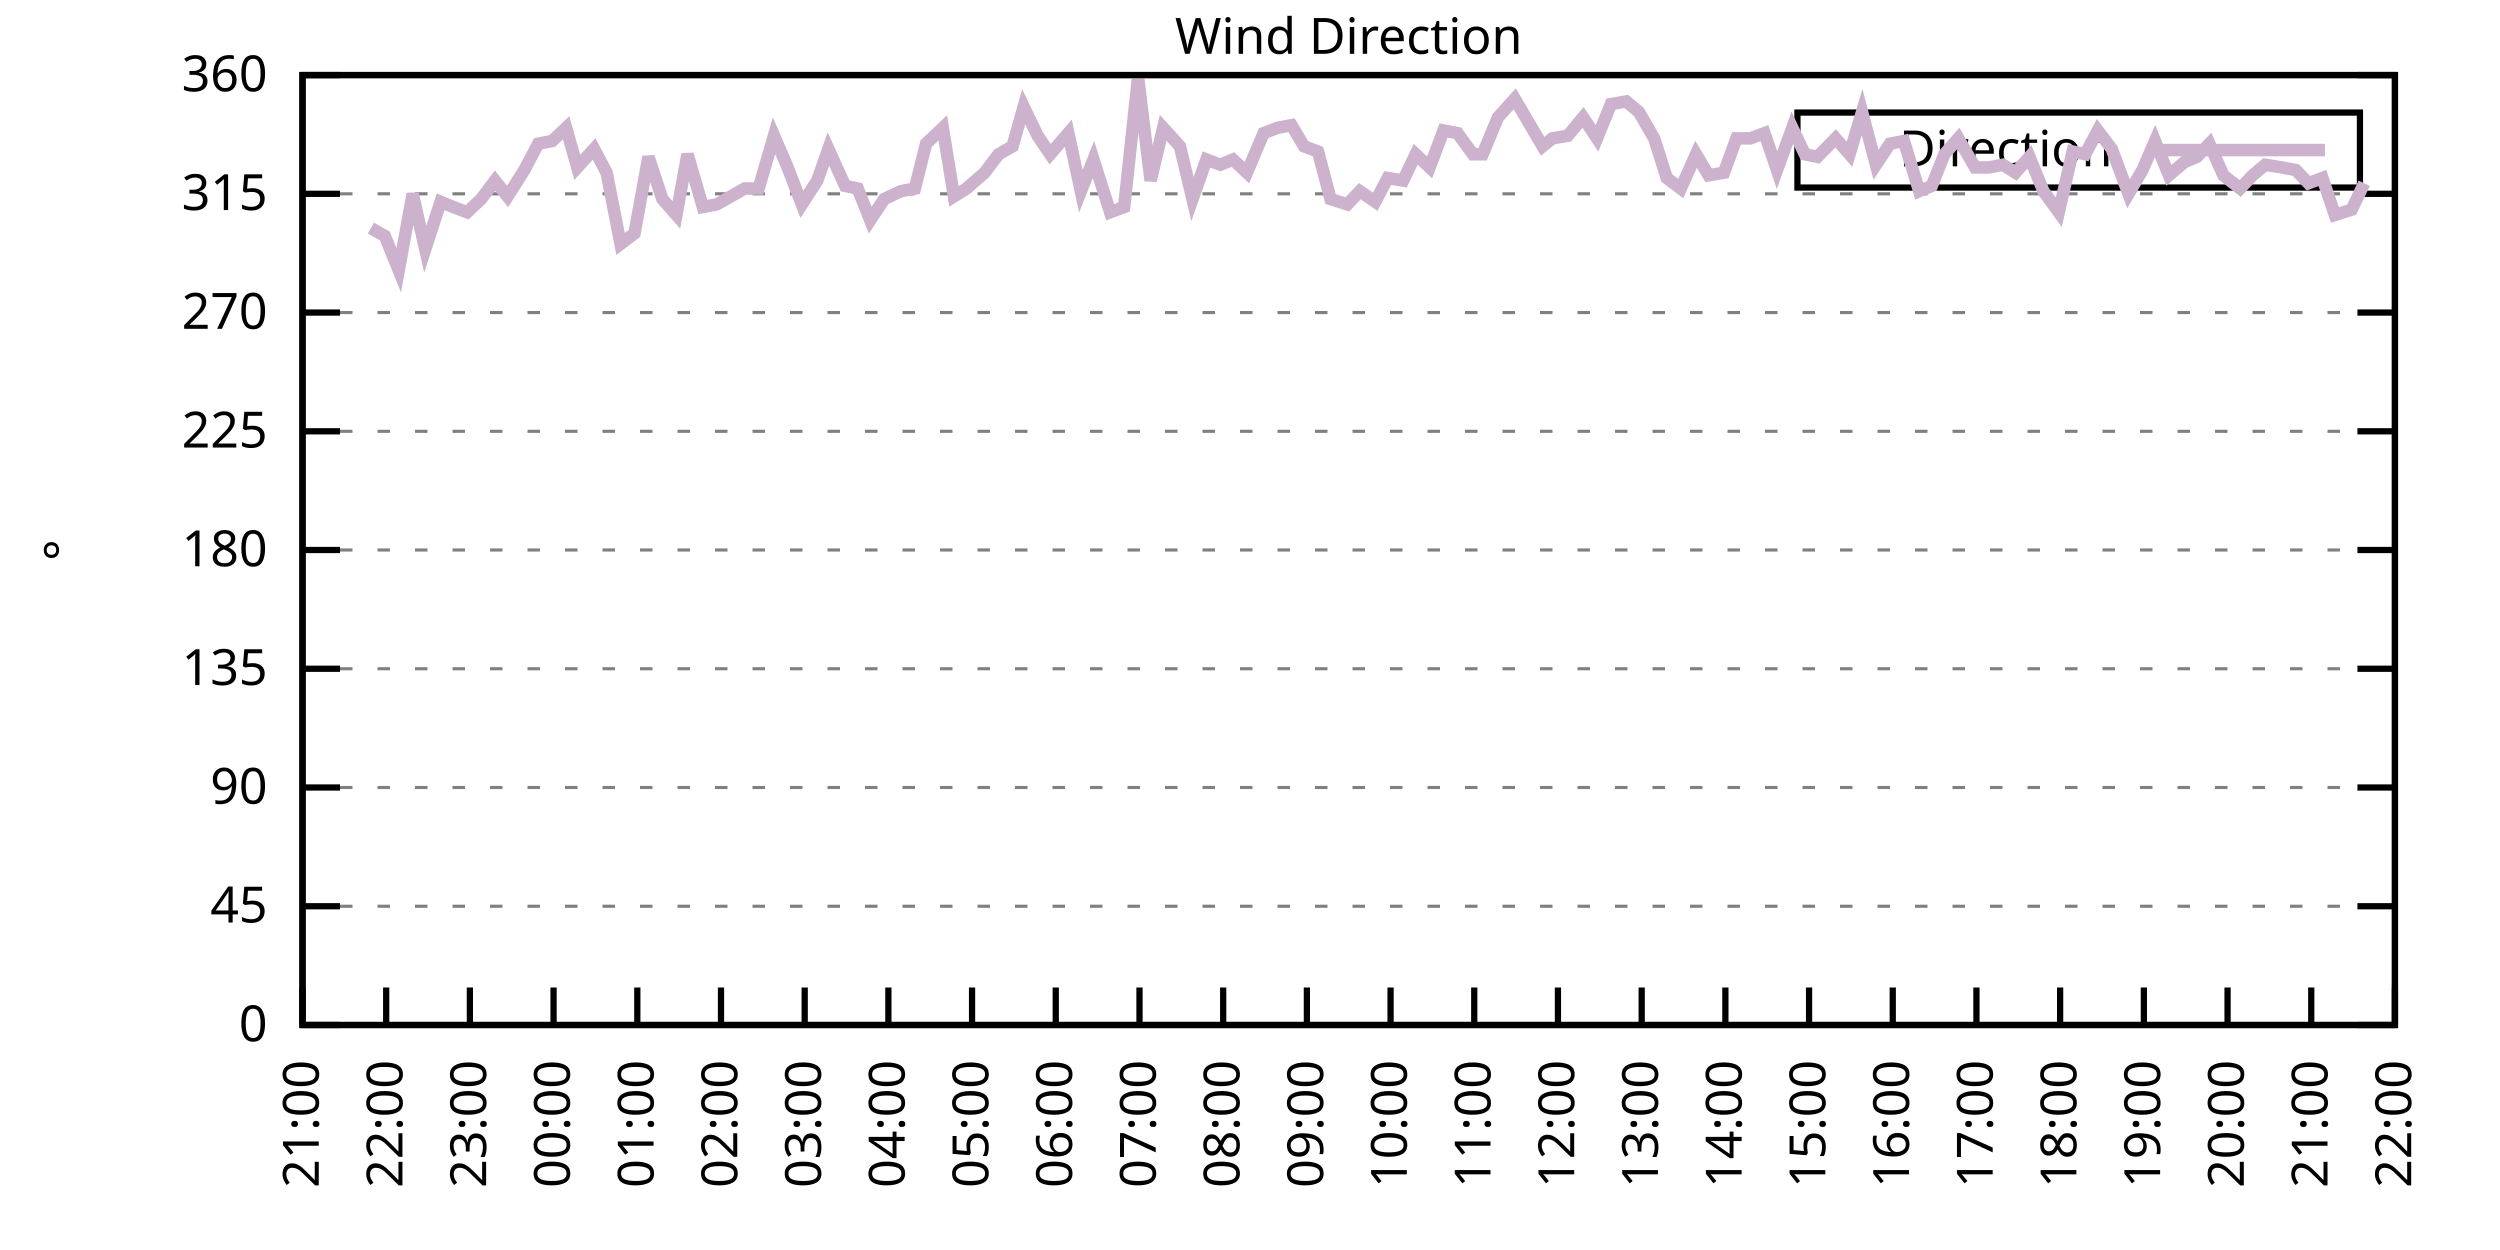
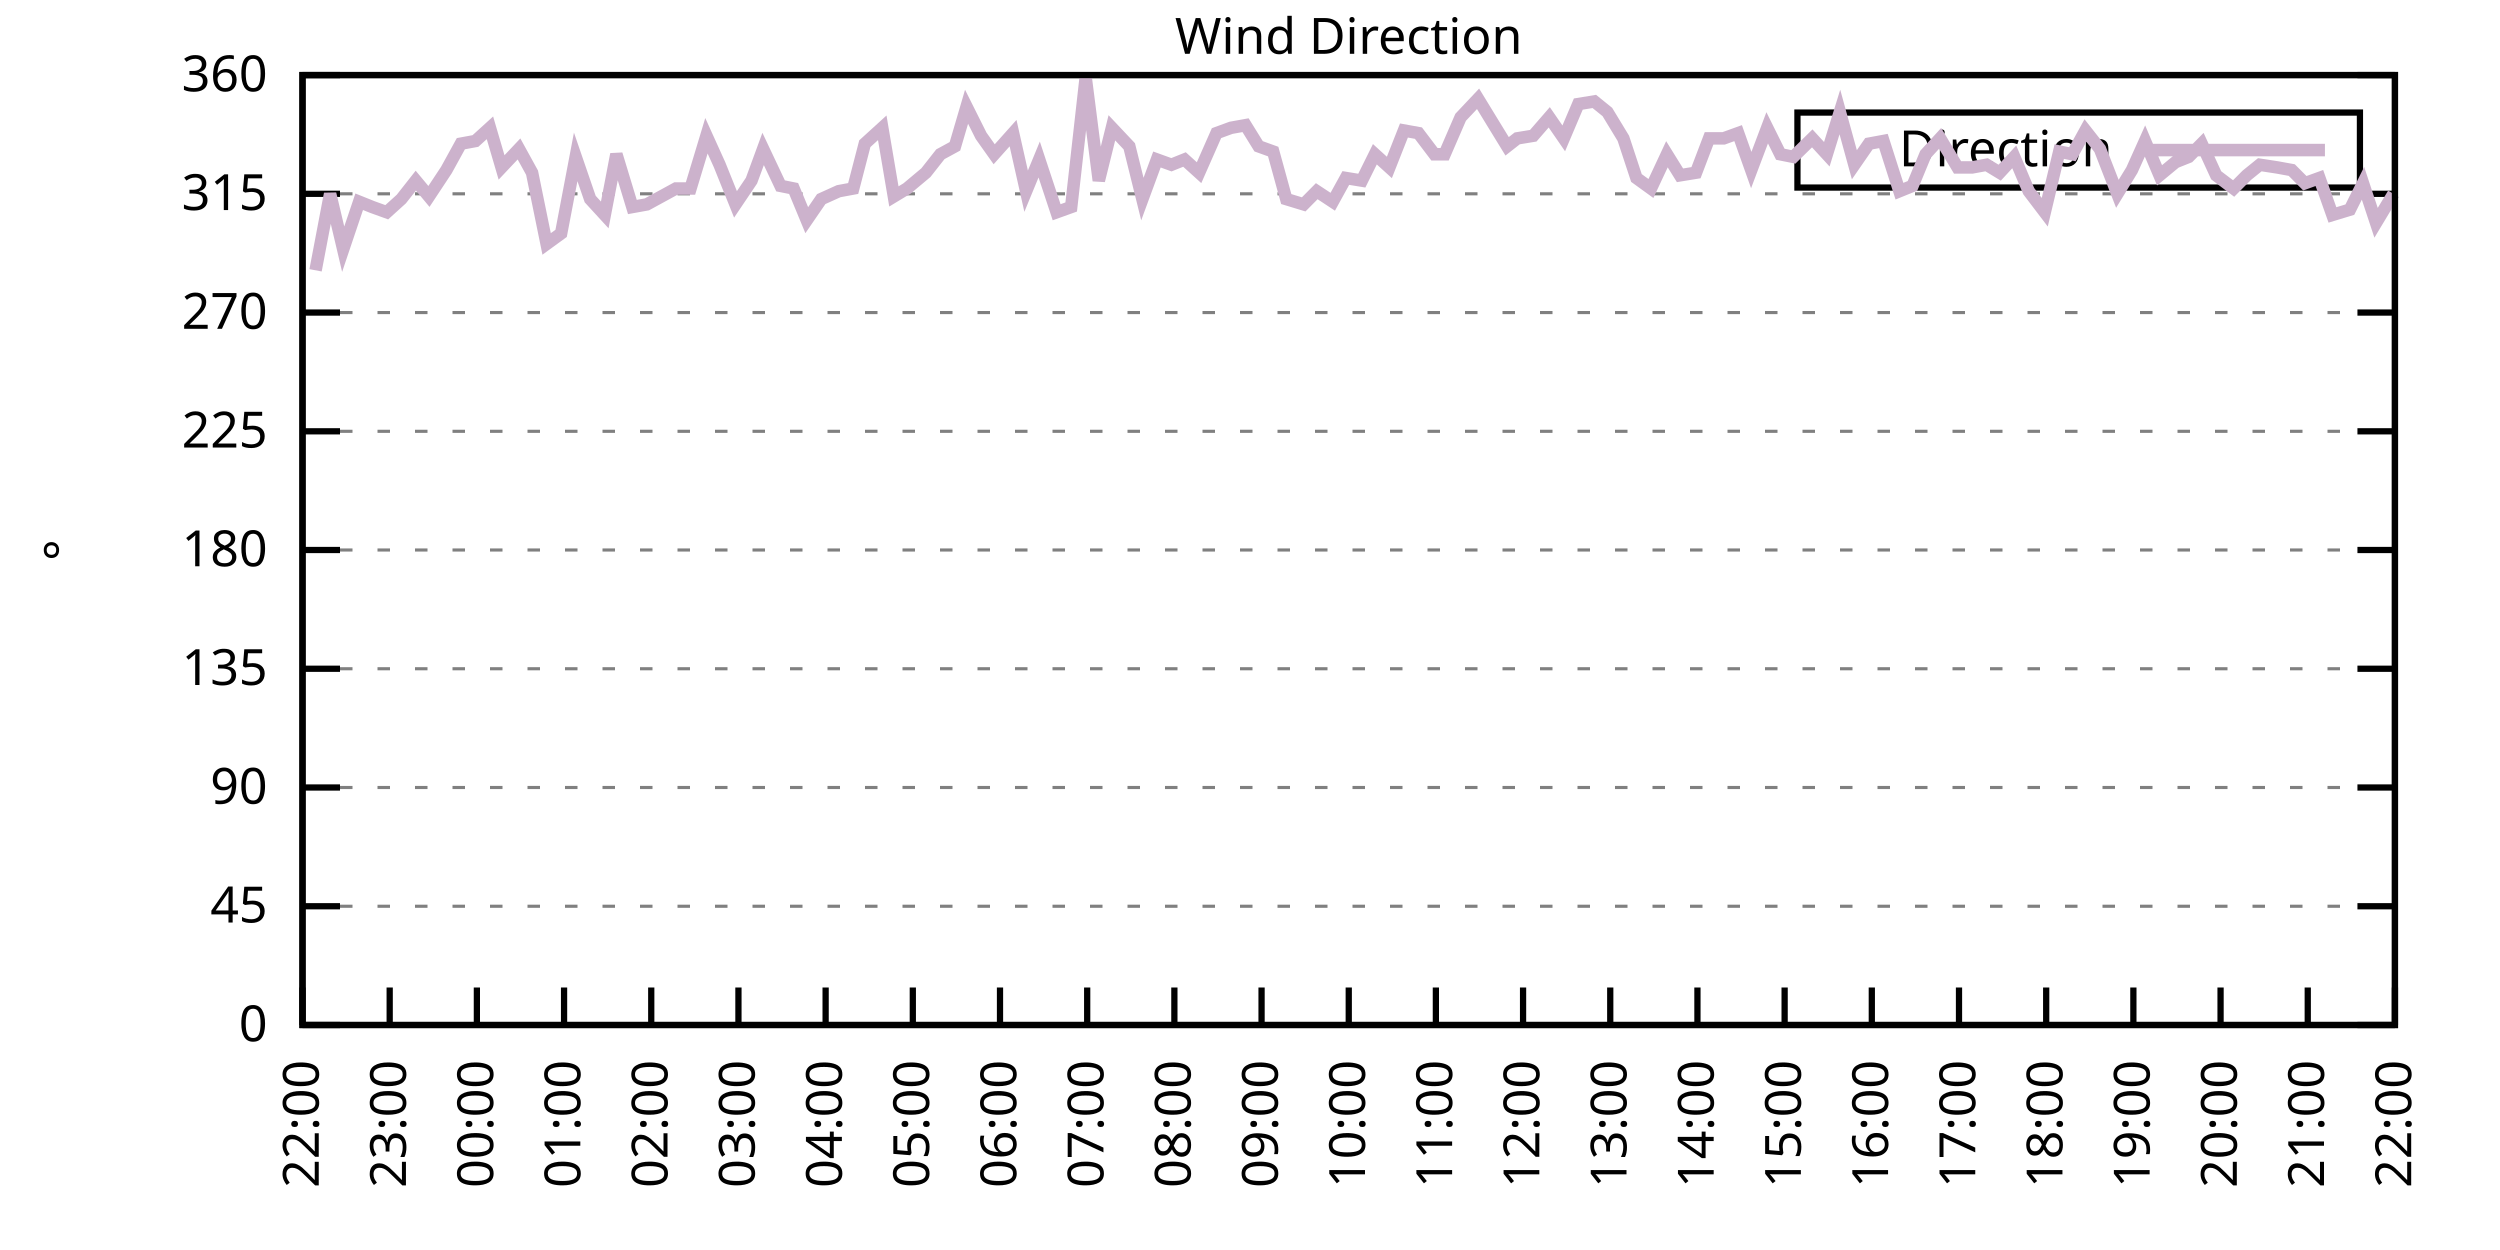
<svg xmlns="http://www.w3.org/2000/svg" xmlns:xlink="http://www.w3.org/1999/xlink" width="400" height="200" viewBox="0 0 400 200">
  <g id="gnuplot_canvas">
    <rect x="0" y="0" width="400" height="200" fill="none" />
    <defs>
      <circle id="gpDot" r="0.5" stroke-width="0.5" stroke="currentColor" />
      <path id="gpPt0" stroke-width="0.333" stroke="currentColor" d="M-1,0 h2 M0,-1 v2" />
      <path id="gpPt1" stroke-width="0.333" stroke="currentColor" d="M-1,-1 L1,1 M1,-1 L-1,1" />
      <path id="gpPt2" stroke-width="0.333" stroke="currentColor" d="M-1,0 L1,0 M0,-1 L0,1 M-1,-1 L1,1 M-1,1 L1,-1" />
      <rect id="gpPt3" stroke-width="0.333" stroke="currentColor" x="-1" y="-1" width="2" height="2" />
      <rect id="gpPt4" stroke-width="0.333" stroke="currentColor" fill="currentColor" x="-1" y="-1" width="2" height="2" />
      <circle id="gpPt5" stroke-width="0.333" stroke="currentColor" cx="0" cy="0" r="1" />
      <use xlink:href="#gpPt5" id="gpPt6" fill="currentColor" stroke="none" />
      <path id="gpPt7" stroke-width="0.333" stroke="currentColor" d="M0,-1.33 L-1.33,0.67 L1.33,0.67 z" />
      <use xlink:href="#gpPt7" id="gpPt8" fill="currentColor" stroke="none" />
      <use xlink:href="#gpPt7" id="gpPt9" stroke="currentColor" transform="rotate(180)" />
      <use xlink:href="#gpPt9" id="gpPt10" fill="currentColor" stroke="none" />
      <use xlink:href="#gpPt3" id="gpPt11" stroke="currentColor" transform="rotate(45)" />
      <use xlink:href="#gpPt11" id="gpPt12" fill="currentColor" stroke="none" />
      <path id="gpPt13" stroke-width="0.333" stroke="currentColor" d="M0,1.330 L1.265,0.411 L0.782,-1.067 L-0.782,-1.076 L-1.265,0.411 z" />
      <use xlink:href="#gpPt13" id="gpPt14" fill="currentColor" stroke="none" />
      <filter id="textbox" filterUnits="objectBoundingBox" x="0" y="0" height="1" width="1">
        <feFlood flood-color="white" flood-opacity="1" result="bgnd" />
        <feComposite in="SourceGraphic" in2="bgnd" operator="atop" />
      </filter>
      <filter id="greybox" filterUnits="objectBoundingBox" x="0" y="0" height="1" width="1">
        <feFlood flood-color="lightgrey" flood-opacity="1" result="grey" />
        <feComposite in="SourceGraphic" in2="grey" operator="atop" />
      </filter>
    </defs>
    <g fill="none" color="white" stroke="currentColor" stroke-width="1.00" stroke-linecap="butt" stroke-linejoin="miter">
</g>
    <g fill="none" color="black" stroke="currentColor" stroke-width="1.00" stroke-linecap="butt" stroke-linejoin="miter">
      <g stroke="none" shape-rendering="crispEdges">
        <polygon fill="rgb(255, 255, 255)" points="48.40,164.00 383.18,164.00 383.18,12.02 48.40,12.02 " />
      </g>
    </g>
    <g fill="none" color="black" stroke="currentColor" stroke-width="1.00" stroke-linecap="butt" stroke-linejoin="miter">
</g>
    <g fill="none" color="black" stroke="black" stroke-width="0.50" stroke-linecap="butt" stroke-linejoin="miter">
</g>
    <g fill="none" color="gray" stroke="currentColor" stroke-width="0.50" stroke-linecap="butt" stroke-linejoin="miter">
      <path stroke="gray" stroke-dasharray="2,4" class="gridline" d="M48.40,164.00 L383.19,164.00  " />
    </g>
    <g fill="none" color="gray" stroke="gray" stroke-width="1.00" stroke-linecap="butt" stroke-linejoin="miter">
</g>
    <g fill="none" color="black" stroke="currentColor" stroke-width="1.00" stroke-linecap="butt" stroke-linejoin="miter">
      <path stroke="black" d="M48.40,164.00 L54.40,164.00 M383.19,164.00 L377.19,164.00  " />
      <g transform="translate(42.80,166.60)" stroke="none" fill="black" font-family="Sans" font-size="8.00" text-anchor="end">
        <text>
          <tspan font-family="Sans"> 0</tspan>
        </text>
      </g>
    </g>
    <g fill="none" color="black" stroke="currentColor" stroke-width="1.00" stroke-linecap="butt" stroke-linejoin="miter">
</g>
    <g fill="none" color="black" stroke="black" stroke-width="0.50" stroke-linecap="butt" stroke-linejoin="miter">
</g>
    <g fill="none" color="gray" stroke="currentColor" stroke-width="0.50" stroke-linecap="butt" stroke-linejoin="miter">
      <path stroke="gray" stroke-dasharray="2,4" class="gridline" d="M48.40,145.00 L383.19,145.00  " />
    </g>
    <g fill="none" color="gray" stroke="gray" stroke-width="1.00" stroke-linecap="butt" stroke-linejoin="miter">
</g>
    <g fill="none" color="black" stroke="currentColor" stroke-width="1.00" stroke-linecap="butt" stroke-linejoin="miter">
      <path stroke="black" d="M48.40,145.00 L54.40,145.00 M383.19,145.00 L377.19,145.00  " />
      <g transform="translate(42.80,147.60)" stroke="none" fill="black" font-family="Sans" font-size="8.00" text-anchor="end">
        <text>
          <tspan font-family="Sans"> 45</tspan>
        </text>
      </g>
    </g>
    <g fill="none" color="black" stroke="currentColor" stroke-width="1.00" stroke-linecap="butt" stroke-linejoin="miter">
</g>
    <g fill="none" color="black" stroke="black" stroke-width="0.50" stroke-linecap="butt" stroke-linejoin="miter">
</g>
    <g fill="none" color="gray" stroke="currentColor" stroke-width="0.50" stroke-linecap="butt" stroke-linejoin="miter">
      <path stroke="gray" stroke-dasharray="2,4" class="gridline" d="M48.40,126.00 L383.19,126.00  " />
    </g>
    <g fill="none" color="gray" stroke="gray" stroke-width="1.00" stroke-linecap="butt" stroke-linejoin="miter">
</g>
    <g fill="none" color="black" stroke="currentColor" stroke-width="1.00" stroke-linecap="butt" stroke-linejoin="miter">
      <path stroke="black" d="M48.40,126.00 L54.40,126.00 M383.19,126.00 L377.19,126.00  " />
      <g transform="translate(42.80,128.60)" stroke="none" fill="black" font-family="Sans" font-size="8.00" text-anchor="end">
        <text>
          <tspan font-family="Sans"> 90</tspan>
        </text>
      </g>
    </g>
    <g fill="none" color="black" stroke="currentColor" stroke-width="1.00" stroke-linecap="butt" stroke-linejoin="miter">
</g>
    <g fill="none" color="black" stroke="black" stroke-width="0.50" stroke-linecap="butt" stroke-linejoin="miter">
</g>
    <g fill="none" color="gray" stroke="currentColor" stroke-width="0.50" stroke-linecap="butt" stroke-linejoin="miter">
      <path stroke="gray" stroke-dasharray="2,4" class="gridline" d="M48.40,107.00 L383.19,107.00  " />
    </g>
    <g fill="none" color="gray" stroke="gray" stroke-width="1.00" stroke-linecap="butt" stroke-linejoin="miter">
</g>
    <g fill="none" color="black" stroke="currentColor" stroke-width="1.00" stroke-linecap="butt" stroke-linejoin="miter">
      <path stroke="black" d="M48.40,107.00 L54.40,107.00 M383.19,107.00 L377.19,107.00  " />
      <g transform="translate(42.80,109.60)" stroke="none" fill="black" font-family="Sans" font-size="8.00" text-anchor="end">
        <text>
          <tspan font-family="Sans"> 135</tspan>
        </text>
      </g>
    </g>
    <g fill="none" color="black" stroke="currentColor" stroke-width="1.00" stroke-linecap="butt" stroke-linejoin="miter">
</g>
    <g fill="none" color="black" stroke="black" stroke-width="0.50" stroke-linecap="butt" stroke-linejoin="miter">
</g>
    <g fill="none" color="gray" stroke="currentColor" stroke-width="0.50" stroke-linecap="butt" stroke-linejoin="miter">
      <path stroke="gray" stroke-dasharray="2,4" class="gridline" d="M48.40,88.00 L383.19,88.00  " />
    </g>
    <g fill="none" color="gray" stroke="gray" stroke-width="1.00" stroke-linecap="butt" stroke-linejoin="miter">
</g>
    <g fill="none" color="black" stroke="currentColor" stroke-width="1.00" stroke-linecap="butt" stroke-linejoin="miter">
      <path stroke="black" d="M48.40,88.00 L54.40,88.00 M383.19,88.00 L377.19,88.00  " />
      <g transform="translate(42.80,90.60)" stroke="none" fill="black" font-family="Sans" font-size="8.00" text-anchor="end">
        <text>
          <tspan font-family="Sans"> 180</tspan>
        </text>
      </g>
    </g>
    <g fill="none" color="black" stroke="currentColor" stroke-width="1.00" stroke-linecap="butt" stroke-linejoin="miter">
</g>
    <g fill="none" color="black" stroke="black" stroke-width="0.50" stroke-linecap="butt" stroke-linejoin="miter">
</g>
    <g fill="none" color="gray" stroke="currentColor" stroke-width="0.50" stroke-linecap="butt" stroke-linejoin="miter">
      <path stroke="gray" stroke-dasharray="2,4" class="gridline" d="M48.40,69.01 L383.19,69.01  " />
    </g>
    <g fill="none" color="gray" stroke="gray" stroke-width="1.00" stroke-linecap="butt" stroke-linejoin="miter">
</g>
    <g fill="none" color="black" stroke="currentColor" stroke-width="1.00" stroke-linecap="butt" stroke-linejoin="miter">
      <path stroke="black" d="M48.40,69.01 L54.40,69.01 M383.19,69.01 L377.19,69.01  " />
      <g transform="translate(42.80,71.61)" stroke="none" fill="black" font-family="Sans" font-size="8.00" text-anchor="end">
        <text>
          <tspan font-family="Sans"> 225</tspan>
        </text>
      </g>
    </g>
    <g fill="none" color="black" stroke="currentColor" stroke-width="1.00" stroke-linecap="butt" stroke-linejoin="miter">
</g>
    <g fill="none" color="black" stroke="black" stroke-width="0.50" stroke-linecap="butt" stroke-linejoin="miter">
</g>
    <g fill="none" color="gray" stroke="currentColor" stroke-width="0.50" stroke-linecap="butt" stroke-linejoin="miter">
      <path stroke="gray" stroke-dasharray="2,4" class="gridline" d="M48.40,50.01 L383.19,50.01  " />
    </g>
    <g fill="none" color="gray" stroke="gray" stroke-width="1.00" stroke-linecap="butt" stroke-linejoin="miter">
</g>
    <g fill="none" color="black" stroke="currentColor" stroke-width="1.00" stroke-linecap="butt" stroke-linejoin="miter">
      <path stroke="black" d="M48.40,50.01 L54.40,50.01 M383.19,50.01 L377.19,50.01  " />
      <g transform="translate(42.80,52.61)" stroke="none" fill="black" font-family="Sans" font-size="8.00" text-anchor="end">
        <text>
          <tspan font-family="Sans"> 270</tspan>
        </text>
      </g>
    </g>
    <g fill="none" color="black" stroke="currentColor" stroke-width="1.00" stroke-linecap="butt" stroke-linejoin="miter">
</g>
    <g fill="none" color="black" stroke="black" stroke-width="0.50" stroke-linecap="butt" stroke-linejoin="miter">
</g>
    <g fill="none" color="gray" stroke="currentColor" stroke-width="0.50" stroke-linecap="butt" stroke-linejoin="miter">
      <path stroke="gray" stroke-dasharray="2,4" class="gridline" d="M48.40,31.01 L383.19,31.01  " />
    </g>
    <g fill="none" color="gray" stroke="gray" stroke-width="1.00" stroke-linecap="butt" stroke-linejoin="miter">
</g>
    <g fill="none" color="black" stroke="currentColor" stroke-width="1.00" stroke-linecap="butt" stroke-linejoin="miter">
      <path stroke="black" d="M48.40,31.01 L54.40,31.01 M383.19,31.01 L377.19,31.01  " />
      <g transform="translate(42.80,33.61)" stroke="none" fill="black" font-family="Sans" font-size="8.00" text-anchor="end">
        <text>
          <tspan font-family="Sans"> 315</tspan>
        </text>
      </g>
    </g>
    <g fill="none" color="black" stroke="currentColor" stroke-width="1.00" stroke-linecap="butt" stroke-linejoin="miter">
</g>
    <g fill="none" color="black" stroke="black" stroke-width="0.50" stroke-linecap="butt" stroke-linejoin="miter">
</g>
    <g fill="none" color="gray" stroke="currentColor" stroke-width="0.50" stroke-linecap="butt" stroke-linejoin="miter">
      <path stroke="gray" stroke-dasharray="2,4" class="gridline" d="M48.40,12.01 L383.19,12.01  " />
    </g>
    <g fill="none" color="gray" stroke="gray" stroke-width="1.00" stroke-linecap="butt" stroke-linejoin="miter">
</g>
    <g fill="none" color="black" stroke="currentColor" stroke-width="1.00" stroke-linecap="butt" stroke-linejoin="miter">
      <path stroke="black" d="M48.40,12.01 L54.40,12.01 M383.19,12.01 L377.19,12.01  " />
      <g transform="translate(42.80,14.61)" stroke="none" fill="black" font-family="Sans" font-size="8.00" text-anchor="end">
        <text>
          <tspan font-family="Sans"> 360</tspan>
        </text>
      </g>
    </g>
    <g fill="none" color="black" stroke="currentColor" stroke-width="1.00" stroke-linecap="butt" stroke-linejoin="miter">
      <path stroke="black" d="M48.40,164.00 L48.40,158.00  " />
      <g transform="translate(51.00,169.60) rotate(270.00)" stroke="none" fill="black" font-family="Sans" font-size="8.00" text-anchor="end">
        <text>
-           <tspan font-family="Sans">21:00</tspan>
-         </text>
-       </g>
-     </g>
-     <g fill="none" color="black" stroke="currentColor" stroke-width="1.00" stroke-linecap="butt" stroke-linejoin="miter">
-       <path stroke="black" d="M61.79,164.00 L61.79,158.00  " />
-       <g transform="translate(64.39,169.60) rotate(270.00)" stroke="none" fill="black" font-family="Sans" font-size="8.00" text-anchor="end">
-         <text>
          <tspan font-family="Sans">22:00</tspan>
        </text>
      </g>
    </g>
    <g fill="none" color="black" stroke="currentColor" stroke-width="1.00" stroke-linecap="butt" stroke-linejoin="miter">
-       <path stroke="black" d="M75.18,164.00 L75.18,158.00  " />
-       <g transform="translate(77.78,169.60) rotate(270.00)" stroke="none" fill="black" font-family="Sans" font-size="8.00" text-anchor="end">
+       <path stroke="black" d="M62.35,164.00 L62.35,158.00  " />
+       <g transform="translate(64.95,169.60) rotate(270.00)" stroke="none" fill="black" font-family="Sans" font-size="8.00" text-anchor="end">
        <text>
          <tspan font-family="Sans">23:00</tspan>
        </text>
      </g>
    </g>
    <g fill="none" color="black" stroke="currentColor" stroke-width="1.00" stroke-linecap="butt" stroke-linejoin="miter">
-       <path stroke="black" d="M88.57,164.00 L88.57,158.00  " />
-       <g transform="translate(91.17,169.60) rotate(270.00)" stroke="none" fill="black" font-family="Sans" font-size="8.00" text-anchor="end">
+       <path stroke="black" d="M76.30,164.00 L76.30,158.00  " />
+       <g transform="translate(78.90,169.60) rotate(270.00)" stroke="none" fill="black" font-family="Sans" font-size="8.00" text-anchor="end">
        <text>
          <tspan font-family="Sans">00:00</tspan>
        </text>
      </g>
    </g>
    <g fill="none" color="black" stroke="currentColor" stroke-width="1.00" stroke-linecap="butt" stroke-linejoin="miter">
-       <path stroke="black" d="M101.97,164.00 L101.97,158.00  " />
-       <g transform="translate(104.57,169.60) rotate(270.00)" stroke="none" fill="black" font-family="Sans" font-size="8.00" text-anchor="end">
+       <path stroke="black" d="M90.25,164.00 L90.25,158.00  " />
+       <g transform="translate(92.85,169.60) rotate(270.00)" stroke="none" fill="black" font-family="Sans" font-size="8.00" text-anchor="end">
        <text>
          <tspan font-family="Sans">01:00</tspan>
        </text>
      </g>
    </g>
    <g fill="none" color="black" stroke="currentColor" stroke-width="1.00" stroke-linecap="butt" stroke-linejoin="miter">
-       <path stroke="black" d="M115.36,164.00 L115.36,158.00  " />
-       <g transform="translate(117.96,169.60) rotate(270.00)" stroke="none" fill="black" font-family="Sans" font-size="8.00" text-anchor="end">
+       <path stroke="black" d="M104.20,164.00 L104.20,158.00  " />
+       <g transform="translate(106.80,169.60) rotate(270.00)" stroke="none" fill="black" font-family="Sans" font-size="8.00" text-anchor="end">
        <text>
          <tspan font-family="Sans">02:00</tspan>
        </text>
      </g>
    </g>
    <g fill="none" color="black" stroke="currentColor" stroke-width="1.00" stroke-linecap="butt" stroke-linejoin="miter">
-       <path stroke="black" d="M128.75,164.00 L128.75,158.00  " />
-       <g transform="translate(131.35,169.60) rotate(270.00)" stroke="none" fill="black" font-family="Sans" font-size="8.00" text-anchor="end">
+       <path stroke="black" d="M118.15,164.00 L118.15,158.00  " />
+       <g transform="translate(120.75,169.60) rotate(270.00)" stroke="none" fill="black" font-family="Sans" font-size="8.00" text-anchor="end">
        <text>
          <tspan font-family="Sans">03:00</tspan>
        </text>
      </g>
    </g>
    <g fill="none" color="black" stroke="currentColor" stroke-width="1.00" stroke-linecap="butt" stroke-linejoin="miter">
-       <path stroke="black" d="M142.14,164.00 L142.14,158.00  " />
-       <g transform="translate(144.74,169.60) rotate(270.00)" stroke="none" fill="black" font-family="Sans" font-size="8.00" text-anchor="end">
+       <path stroke="black" d="M132.10,164.00 L132.10,158.00  " />
+       <g transform="translate(134.70,169.60) rotate(270.00)" stroke="none" fill="black" font-family="Sans" font-size="8.00" text-anchor="end">
        <text>
          <tspan font-family="Sans">04:00</tspan>
        </text>
      </g>
    </g>
    <g fill="none" color="black" stroke="currentColor" stroke-width="1.00" stroke-linecap="butt" stroke-linejoin="miter">
-       <path stroke="black" d="M155.53,164.00 L155.53,158.00  " />
-       <g transform="translate(158.13,169.60) rotate(270.00)" stroke="none" fill="black" font-family="Sans" font-size="8.00" text-anchor="end">
+       <path stroke="black" d="M146.05,164.00 L146.05,158.00  " />
+       <g transform="translate(148.65,169.60) rotate(270.00)" stroke="none" fill="black" font-family="Sans" font-size="8.00" text-anchor="end">
        <text>
          <tspan font-family="Sans">05:00</tspan>
        </text>
      </g>
    </g>
    <g fill="none" color="black" stroke="currentColor" stroke-width="1.00" stroke-linecap="butt" stroke-linejoin="miter">
-       <path stroke="black" d="M168.92,164.00 L168.92,158.00  " />
-       <g transform="translate(171.52,169.60) rotate(270.00)" stroke="none" fill="black" font-family="Sans" font-size="8.00" text-anchor="end">
+       <path stroke="black" d="M160.00,164.00 L160.00,158.00  " />
+       <g transform="translate(162.60,169.60) rotate(270.00)" stroke="none" fill="black" font-family="Sans" font-size="8.00" text-anchor="end">
        <text>
          <tspan font-family="Sans">06:00</tspan>
        </text>
      </g>
    </g>
    <g fill="none" color="black" stroke="currentColor" stroke-width="1.00" stroke-linecap="butt" stroke-linejoin="miter">
-       <path stroke="black" d="M182.32,164.00 L182.32,158.00  " />
-       <g transform="translate(184.92,169.60) rotate(270.00)" stroke="none" fill="black" font-family="Sans" font-size="8.00" text-anchor="end">
+       <path stroke="black" d="M173.95,164.00 L173.95,158.00  " />
+       <g transform="translate(176.55,169.60) rotate(270.00)" stroke="none" fill="black" font-family="Sans" font-size="8.00" text-anchor="end">
        <text>
          <tspan font-family="Sans">07:00</tspan>
        </text>
      </g>
    </g>
    <g fill="none" color="black" stroke="currentColor" stroke-width="1.00" stroke-linecap="butt" stroke-linejoin="miter">
-       <path stroke="black" d="M195.71,164.00 L195.71,158.00  " />
-       <g transform="translate(198.31,169.60) rotate(270.00)" stroke="none" fill="black" font-family="Sans" font-size="8.00" text-anchor="end">
+       <path stroke="black" d="M187.90,164.00 L187.90,158.00  " />
+       <g transform="translate(190.50,169.60) rotate(270.00)" stroke="none" fill="black" font-family="Sans" font-size="8.00" text-anchor="end">
        <text>
          <tspan font-family="Sans">08:00</tspan>
        </text>
      </g>
    </g>
    <g fill="none" color="black" stroke="currentColor" stroke-width="1.00" stroke-linecap="butt" stroke-linejoin="miter">
-       <path stroke="black" d="M209.10,164.00 L209.10,158.00  " />
-       <g transform="translate(211.70,169.60) rotate(270.00)" stroke="none" fill="black" font-family="Sans" font-size="8.00" text-anchor="end">
+       <path stroke="black" d="M201.85,164.00 L201.85,158.00  " />
+       <g transform="translate(204.45,169.60) rotate(270.00)" stroke="none" fill="black" font-family="Sans" font-size="8.00" text-anchor="end">
        <text>
          <tspan font-family="Sans">09:00</tspan>
        </text>
      </g>
    </g>
    <g fill="none" color="black" stroke="currentColor" stroke-width="1.00" stroke-linecap="butt" stroke-linejoin="miter">
-       <path stroke="black" d="M222.49,164.00 L222.49,158.00  " />
-       <g transform="translate(225.09,169.60) rotate(270.00)" stroke="none" fill="black" font-family="Sans" font-size="8.00" text-anchor="end">
+       <path stroke="black" d="M215.80,164.00 L215.80,158.00  " />
+       <g transform="translate(218.40,169.60) rotate(270.00)" stroke="none" fill="black" font-family="Sans" font-size="8.00" text-anchor="end">
        <text>
          <tspan font-family="Sans">10:00</tspan>
        </text>
      </g>
    </g>
    <g fill="none" color="black" stroke="currentColor" stroke-width="1.00" stroke-linecap="butt" stroke-linejoin="miter">
-       <path stroke="black" d="M235.88,164.00 L235.88,158.00  " />
-       <g transform="translate(238.48,169.60) rotate(270.00)" stroke="none" fill="black" font-family="Sans" font-size="8.00" text-anchor="end">
+       <path stroke="black" d="M229.74,164.00 L229.74,158.00  " />
+       <g transform="translate(232.34,169.60) rotate(270.00)" stroke="none" fill="black" font-family="Sans" font-size="8.00" text-anchor="end">
        <text>
          <tspan font-family="Sans">11:00</tspan>
        </text>
      </g>
    </g>
    <g fill="none" color="black" stroke="currentColor" stroke-width="1.00" stroke-linecap="butt" stroke-linejoin="miter">
-       <path stroke="black" d="M249.27,164.00 L249.27,158.00  " />
-       <g transform="translate(251.87,169.60) rotate(270.00)" stroke="none" fill="black" font-family="Sans" font-size="8.00" text-anchor="end">
+       <path stroke="black" d="M243.69,164.00 L243.69,158.00  " />
+       <g transform="translate(246.29,169.60) rotate(270.00)" stroke="none" fill="black" font-family="Sans" font-size="8.00" text-anchor="end">
        <text>
          <tspan font-family="Sans">12:00</tspan>
        </text>
      </g>
    </g>
    <g fill="none" color="black" stroke="currentColor" stroke-width="1.00" stroke-linecap="butt" stroke-linejoin="miter">
-       <path stroke="black" d="M262.67,164.00 L262.67,158.00  " />
-       <g transform="translate(265.27,169.60) rotate(270.00)" stroke="none" fill="black" font-family="Sans" font-size="8.00" text-anchor="end">
+       <path stroke="black" d="M257.64,164.00 L257.64,158.00  " />
+       <g transform="translate(260.24,169.60) rotate(270.00)" stroke="none" fill="black" font-family="Sans" font-size="8.00" text-anchor="end">
        <text>
          <tspan font-family="Sans">13:00</tspan>
        </text>
      </g>
    </g>
    <g fill="none" color="black" stroke="currentColor" stroke-width="1.00" stroke-linecap="butt" stroke-linejoin="miter">
-       <path stroke="black" d="M276.06,164.00 L276.06,158.00  " />
-       <g transform="translate(278.66,169.60) rotate(270.00)" stroke="none" fill="black" font-family="Sans" font-size="8.00" text-anchor="end">
+       <path stroke="black" d="M271.59,164.00 L271.59,158.00  " />
+       <g transform="translate(274.19,169.60) rotate(270.00)" stroke="none" fill="black" font-family="Sans" font-size="8.00" text-anchor="end">
        <text>
          <tspan font-family="Sans">14:00</tspan>
        </text>
      </g>
    </g>
    <g fill="none" color="black" stroke="currentColor" stroke-width="1.00" stroke-linecap="butt" stroke-linejoin="miter">
-       <path stroke="black" d="M289.45,164.00 L289.45,158.00  " />
-       <g transform="translate(292.05,169.60) rotate(270.00)" stroke="none" fill="black" font-family="Sans" font-size="8.00" text-anchor="end">
+       <path stroke="black" d="M285.54,164.00 L285.54,158.00  " />
+       <g transform="translate(288.14,169.60) rotate(270.00)" stroke="none" fill="black" font-family="Sans" font-size="8.00" text-anchor="end">
        <text>
          <tspan font-family="Sans">15:00</tspan>
        </text>
      </g>
    </g>
    <g fill="none" color="black" stroke="currentColor" stroke-width="1.00" stroke-linecap="butt" stroke-linejoin="miter">
-       <path stroke="black" d="M302.84,164.00 L302.84,158.00  " />
-       <g transform="translate(305.44,169.60) rotate(270.00)" stroke="none" fill="black" font-family="Sans" font-size="8.00" text-anchor="end">
+       <path stroke="black" d="M299.49,164.00 L299.49,158.00  " />
+       <g transform="translate(302.09,169.60) rotate(270.00)" stroke="none" fill="black" font-family="Sans" font-size="8.00" text-anchor="end">
        <text>
          <tspan font-family="Sans">16:00</tspan>
        </text>
      </g>
    </g>
    <g fill="none" color="black" stroke="currentColor" stroke-width="1.00" stroke-linecap="butt" stroke-linejoin="miter">
-       <path stroke="black" d="M316.23,164.00 L316.23,158.00  " />
-       <g transform="translate(318.83,169.60) rotate(270.00)" stroke="none" fill="black" font-family="Sans" font-size="8.00" text-anchor="end">
+       <path stroke="black" d="M313.44,164.00 L313.44,158.00  " />
+       <g transform="translate(316.04,169.60) rotate(270.00)" stroke="none" fill="black" font-family="Sans" font-size="8.00" text-anchor="end">
        <text>
          <tspan font-family="Sans">17:00</tspan>
        </text>
      </g>
    </g>
    <g fill="none" color="black" stroke="currentColor" stroke-width="1.00" stroke-linecap="butt" stroke-linejoin="miter">
-       <path stroke="black" d="M329.62,164.00 L329.62,158.00  " />
-       <g transform="translate(332.22,169.60) rotate(270.00)" stroke="none" fill="black" font-family="Sans" font-size="8.00" text-anchor="end">
+       <path stroke="black" d="M327.39,164.00 L327.39,158.00  " />
+       <g transform="translate(329.99,169.60) rotate(270.00)" stroke="none" fill="black" font-family="Sans" font-size="8.00" text-anchor="end">
        <text>
          <tspan font-family="Sans">18:00</tspan>
        </text>
      </g>
    </g>
    <g fill="none" color="black" stroke="currentColor" stroke-width="1.00" stroke-linecap="butt" stroke-linejoin="miter">
-       <path stroke="black" d="M343.02,164.00 L343.02,158.00  " />
-       <g transform="translate(345.62,169.60) rotate(270.00)" stroke="none" fill="black" font-family="Sans" font-size="8.00" text-anchor="end">
+       <path stroke="black" d="M341.34,164.00 L341.34,158.00  " />
+       <g transform="translate(343.94,169.60) rotate(270.00)" stroke="none" fill="black" font-family="Sans" font-size="8.00" text-anchor="end">
        <text>
          <tspan font-family="Sans">19:00</tspan>
        </text>
      </g>
    </g>
    <g fill="none" color="black" stroke="currentColor" stroke-width="1.00" stroke-linecap="butt" stroke-linejoin="miter">
-       <path stroke="black" d="M356.41,164.00 L356.41,158.00  " />
-       <g transform="translate(359.01,169.60) rotate(270.00)" stroke="none" fill="black" font-family="Sans" font-size="8.00" text-anchor="end">
+       <path stroke="black" d="M355.29,164.00 L355.29,158.00  " />
+       <g transform="translate(357.89,169.60) rotate(270.00)" stroke="none" fill="black" font-family="Sans" font-size="8.00" text-anchor="end">
        <text>
          <tspan font-family="Sans">20:00</tspan>
        </text>
      </g>
    </g>
    <g fill="none" color="black" stroke="currentColor" stroke-width="1.00" stroke-linecap="butt" stroke-linejoin="miter">
-       <path stroke="black" d="M369.80,164.00 L369.80,158.00  " />
-       <g transform="translate(372.40,169.60) rotate(270.00)" stroke="none" fill="black" font-family="Sans" font-size="8.00" text-anchor="end">
+       <path stroke="black" d="M369.24,164.00 L369.24,158.00  " />
+       <g transform="translate(371.84,169.60) rotate(270.00)" stroke="none" fill="black" font-family="Sans" font-size="8.00" text-anchor="end">
        <text>
          <tspan font-family="Sans">21:00</tspan>
        </text>
      </g>
    </g>
    <g fill="none" color="black" stroke="currentColor" stroke-width="1.00" stroke-linecap="butt" stroke-linejoin="miter">
      <path stroke="black" d="M383.19,164.00 L383.19,158.00  " />
      <g transform="translate(385.79,169.60) rotate(270.00)" stroke="none" fill="black" font-family="Sans" font-size="8.00" text-anchor="end">
        <text>
          <tspan font-family="Sans">22:00</tspan>
        </text>
      </g>
    </g>
    <g fill="none" color="black" stroke="currentColor" stroke-width="1.00" stroke-linecap="butt" stroke-linejoin="miter">
</g>
    <g fill="none" color="black" stroke="currentColor" stroke-width="1.00" stroke-linecap="butt" stroke-linejoin="miter">
      <path stroke="black" d="M48.40,12.01 L48.40,164.00 L383.19,164.00 L383.19,12.01 L48.40,12.01 Z  " />
    </g>
    <g fill="none" color="black" stroke="currentColor" stroke-width="1.00" stroke-linecap="butt" stroke-linejoin="miter">
</g>
    <g fill="none" color="black" stroke="currentColor" stroke-width="1.00" stroke-linecap="butt" stroke-linejoin="miter">
      <path stroke="black" d="M287.59,30.01 L287.59,18.01 L377.59,18.01 L377.59,30.01 L287.59,30.01 Z  " />
    </g>
    <g id="Wind_direction_plot_1">
      <g fill="none" color="white" stroke="black" stroke-width="2.00" stroke-linecap="butt" stroke-linejoin="miter">
</g>
      <g fill="none" color="black" stroke="currentColor" stroke-width="2.00" stroke-linecap="butt" stroke-linejoin="miter">
        <g transform="translate(337.99,26.61)" stroke="none" fill="black" font-family="Sans" font-size="8.00" text-anchor="end">
          <text>
            <tspan font-family="Sans">Direction</tspan>
          </text>
        </g>
      </g>
      <g fill="none" color="black" stroke="currentColor" stroke-width="2.00" stroke-linecap="butt" stroke-linejoin="miter">
-         <path stroke="rgb(204, 178, 204)" d="M343.59,24.01 L371.99,24.01 M59.34,36.50 L61.57,37.76 L63.80,43.25 L66.03,31.01 L68.04,39.87 L70.50,32.28   L72.50,33.12 L74.74,33.96 L76.97,31.85 L79.20,28.90 L81.21,31.43 L83.89,27.21 L86.12,22.99 L88.35,22.56   L90.58,20.45 L92.37,26.79 L95.05,23.83 L97.06,27.63 L99.29,39.03 L101.52,37.34 L103.75,25.10 L105.98,31.85   L108.22,34.39 L110.00,24.68 L112.46,33.12 L114.69,32.70 L119.15,30.16 L121.38,30.16 L123.84,21.72 L125.85,26.36   L128.30,32.70 L130.76,28.90 L132.54,23.83 L135.22,29.74 L137.23,30.16 L139.24,35.23 L141.47,31.85 L144.15,30.59   L146.38,30.16 L148.17,22.99 L150.85,20.45 L152.63,31.43 L154.64,30.16 L157.54,27.63 L159.77,24.68 L162.01,23.41   L163.79,17.08 L166.02,21.72 L168.03,24.68 L170.93,21.30 L172.94,30.59 L174.95,25.52 L177.63,33.96 L179.86,33.12   L182.09,12.43 L184.10,28.90 L186.11,20.45 L188.79,23.41 L190.80,31.85 L193.03,25.52 L195.26,26.36 L197.27,25.52   L199.50,27.63 L202.18,21.30 L204.41,20.45 L206.64,20.03 L208.65,23.41 L210.88,24.25 L212.89,31.85 L215.57,32.70   L217.58,30.59 L220.04,32.28 L222.04,28.48 L224.50,28.90 L226.51,24.68 L228.74,26.79 L230.97,20.88 L233.20,21.30   L235.66,24.68 L237.22,24.68 L239.68,18.77 L242.36,15.81 L244.59,19.61 L246.82,23.41 L248.38,22.14 L250.84,21.72   L253.29,18.77 L255.52,22.14 L257.76,16.65 L260.21,16.23 L262.22,17.92 L264.67,22.14 L266.68,28.48 L268.92,30.16   L271.37,24.68 L273.38,28.05 L275.83,27.63 L277.84,22.14 L280.07,22.14 L282.31,21.30 L284.32,27.21 L286.77,20.45   L288.78,24.68 L290.79,25.10 L293.69,22.14 L295.92,24.68 L297.93,17.92 L300.16,26.36 L302.39,22.99 L304.63,22.56   L307.08,30.59 L309.09,29.74 L311.10,24.68 L313.33,22.14 L316.01,26.79 L318.24,26.79 L320.47,26.36 L322.48,27.63   L324.71,25.10 L326.95,30.59 L329.40,33.96 L331.63,24.25 L333.64,24.68 L335.65,20.88 L337.88,23.83 L340.56,31.01   L342.79,27.21 L344.80,22.56 L347.03,28.05 L349.49,25.94 L351.50,25.10 L353.51,22.99 L355.74,28.05 L358.42,30.16   L360.42,28.05 L362.43,26.36 L365.11,26.79 L367.34,27.21 L369.35,29.32 L371.58,28.48 L373.59,34.39 L376.27,33.54   L378.28,29.32  " />
+         <path stroke="rgb(204, 178, 204)" d="M343.59,24.01 L371.99,24.01 M50.49,43.25 L52.82,31.01 L54.91,39.87 L57.47,32.28 L59.56,33.12 L61.88,33.96   L64.21,31.85 L66.53,28.90 L68.63,31.43 L71.42,27.21 L73.74,22.99 L76.07,22.56 L78.39,20.45 L80.25,26.79   L83.04,23.83 L85.13,27.63 L87.46,39.03 L89.78,37.34 L92.11,25.10 L94.43,31.85 L96.76,34.39 L98.62,24.68   L101.18,33.12 L103.50,32.70 L108.15,30.16 L110.48,30.16 L113.03,21.72 L115.13,26.36 L117.68,32.70 L120.24,28.90   L122.10,23.83 L124.89,29.74 L126.98,30.16 L129.08,35.23 L131.40,31.85 L134.19,30.59 L136.51,30.16 L138.37,22.99   L141.16,20.45 L143.02,31.43 L145.12,30.16 L148.14,27.63 L150.46,24.68 L152.79,23.41 L154.65,17.08 L156.97,21.72   L159.07,24.68 L162.09,21.30 L164.18,30.59 L166.27,25.52 L169.06,33.96 L171.39,33.12 L173.71,12.43 L175.81,28.90   L177.90,20.45 L180.69,23.41 L182.78,31.85 L185.11,25.52 L187.43,26.36 L189.52,25.52 L191.85,27.63 L194.64,21.30   L196.96,20.45 L199.29,20.03 L201.38,23.41 L203.71,24.25 L205.80,31.85 L208.59,32.70 L210.68,30.59 L213.24,32.28   L215.33,28.48 L217.89,28.90 L219.98,24.68 L222.30,26.79 L224.63,20.88 L226.95,21.30 L229.51,24.68 L231.14,24.68   L233.70,18.77 L236.49,15.81 L238.81,19.61 L241.14,23.41 L242.76,22.14 L245.32,21.72 L247.88,18.77 L250.20,22.14   L252.53,16.65 L255.09,16.23 L257.18,17.92 L259.74,22.14 L261.83,28.48 L264.15,30.16 L266.71,24.68 L268.80,28.05   L271.36,27.63 L273.45,22.14 L275.78,22.14 L278.10,21.30 L280.20,27.21 L282.75,20.45 L284.85,24.68 L286.94,25.10   L289.96,22.14 L292.29,24.68 L294.38,17.92 L296.70,26.36 L299.03,22.99 L301.35,22.56 L303.91,30.59 L306.00,29.74   L308.09,24.68 L310.42,22.14 L313.21,26.79 L315.53,26.79 L317.86,26.36 L319.95,27.63 L322.28,25.10 L324.60,30.59   L327.16,33.96 L329.48,24.25 L331.58,24.68 L333.67,20.88 L335.99,23.83 L338.78,31.01 L341.11,27.21 L343.20,22.56   L345.53,28.05 L348.08,25.94 L350.18,25.10 L352.27,22.99 L354.59,28.05 L357.38,30.16 L359.48,28.05 L361.57,26.36   L364.36,26.79 L366.68,27.21 L368.78,29.32 L371.10,28.48 L373.19,34.39 L375.98,33.54 L378.08,29.32 L380.17,35.65   L382.96,31.01  " />
      </g>
    </g>
    <g fill="none" color="black" stroke="currentColor" stroke-width="2.00" stroke-linecap="butt" stroke-linejoin="miter">
</g>
    <g fill="none" color="black" stroke="black" stroke-width="1.00" stroke-linecap="butt" stroke-linejoin="miter">
</g>
    <g fill="none" color="black" stroke="currentColor" stroke-width="1.00" stroke-linecap="butt" stroke-linejoin="miter">
      <path stroke="black" d="M48.40,12.01 L48.40,164.00 L383.19,164.00 L383.19,12.01 L48.40,12.01 Z  " />
      <g transform="translate(12.80,88.01) rotate(270.00)" stroke="none" fill="black" font-family="Sans" font-size="8.00" text-anchor="middle">
        <text>
          <tspan font-family="Sans">°</tspan>
        </text>
      </g>
    </g>
    <g fill="none" color="black" stroke="currentColor" stroke-width="1.00" stroke-linecap="butt" stroke-linejoin="miter">
</g>
    <g fill="none" color="black" stroke="currentColor" stroke-width="1.00" stroke-linecap="butt" stroke-linejoin="miter">
      <g transform="translate(215.79,8.61)" stroke="none" fill="black" font-family="Sans" font-size="8.00" text-anchor="middle">
        <text>
          <tspan font-family="Sans">Wind Direction</tspan>
        </text>
      </g>
    </g>
    <g fill="none" color="black" stroke="currentColor" stroke-width="1.00" stroke-linecap="butt" stroke-linejoin="miter">
</g>
  </g>
</svg>
